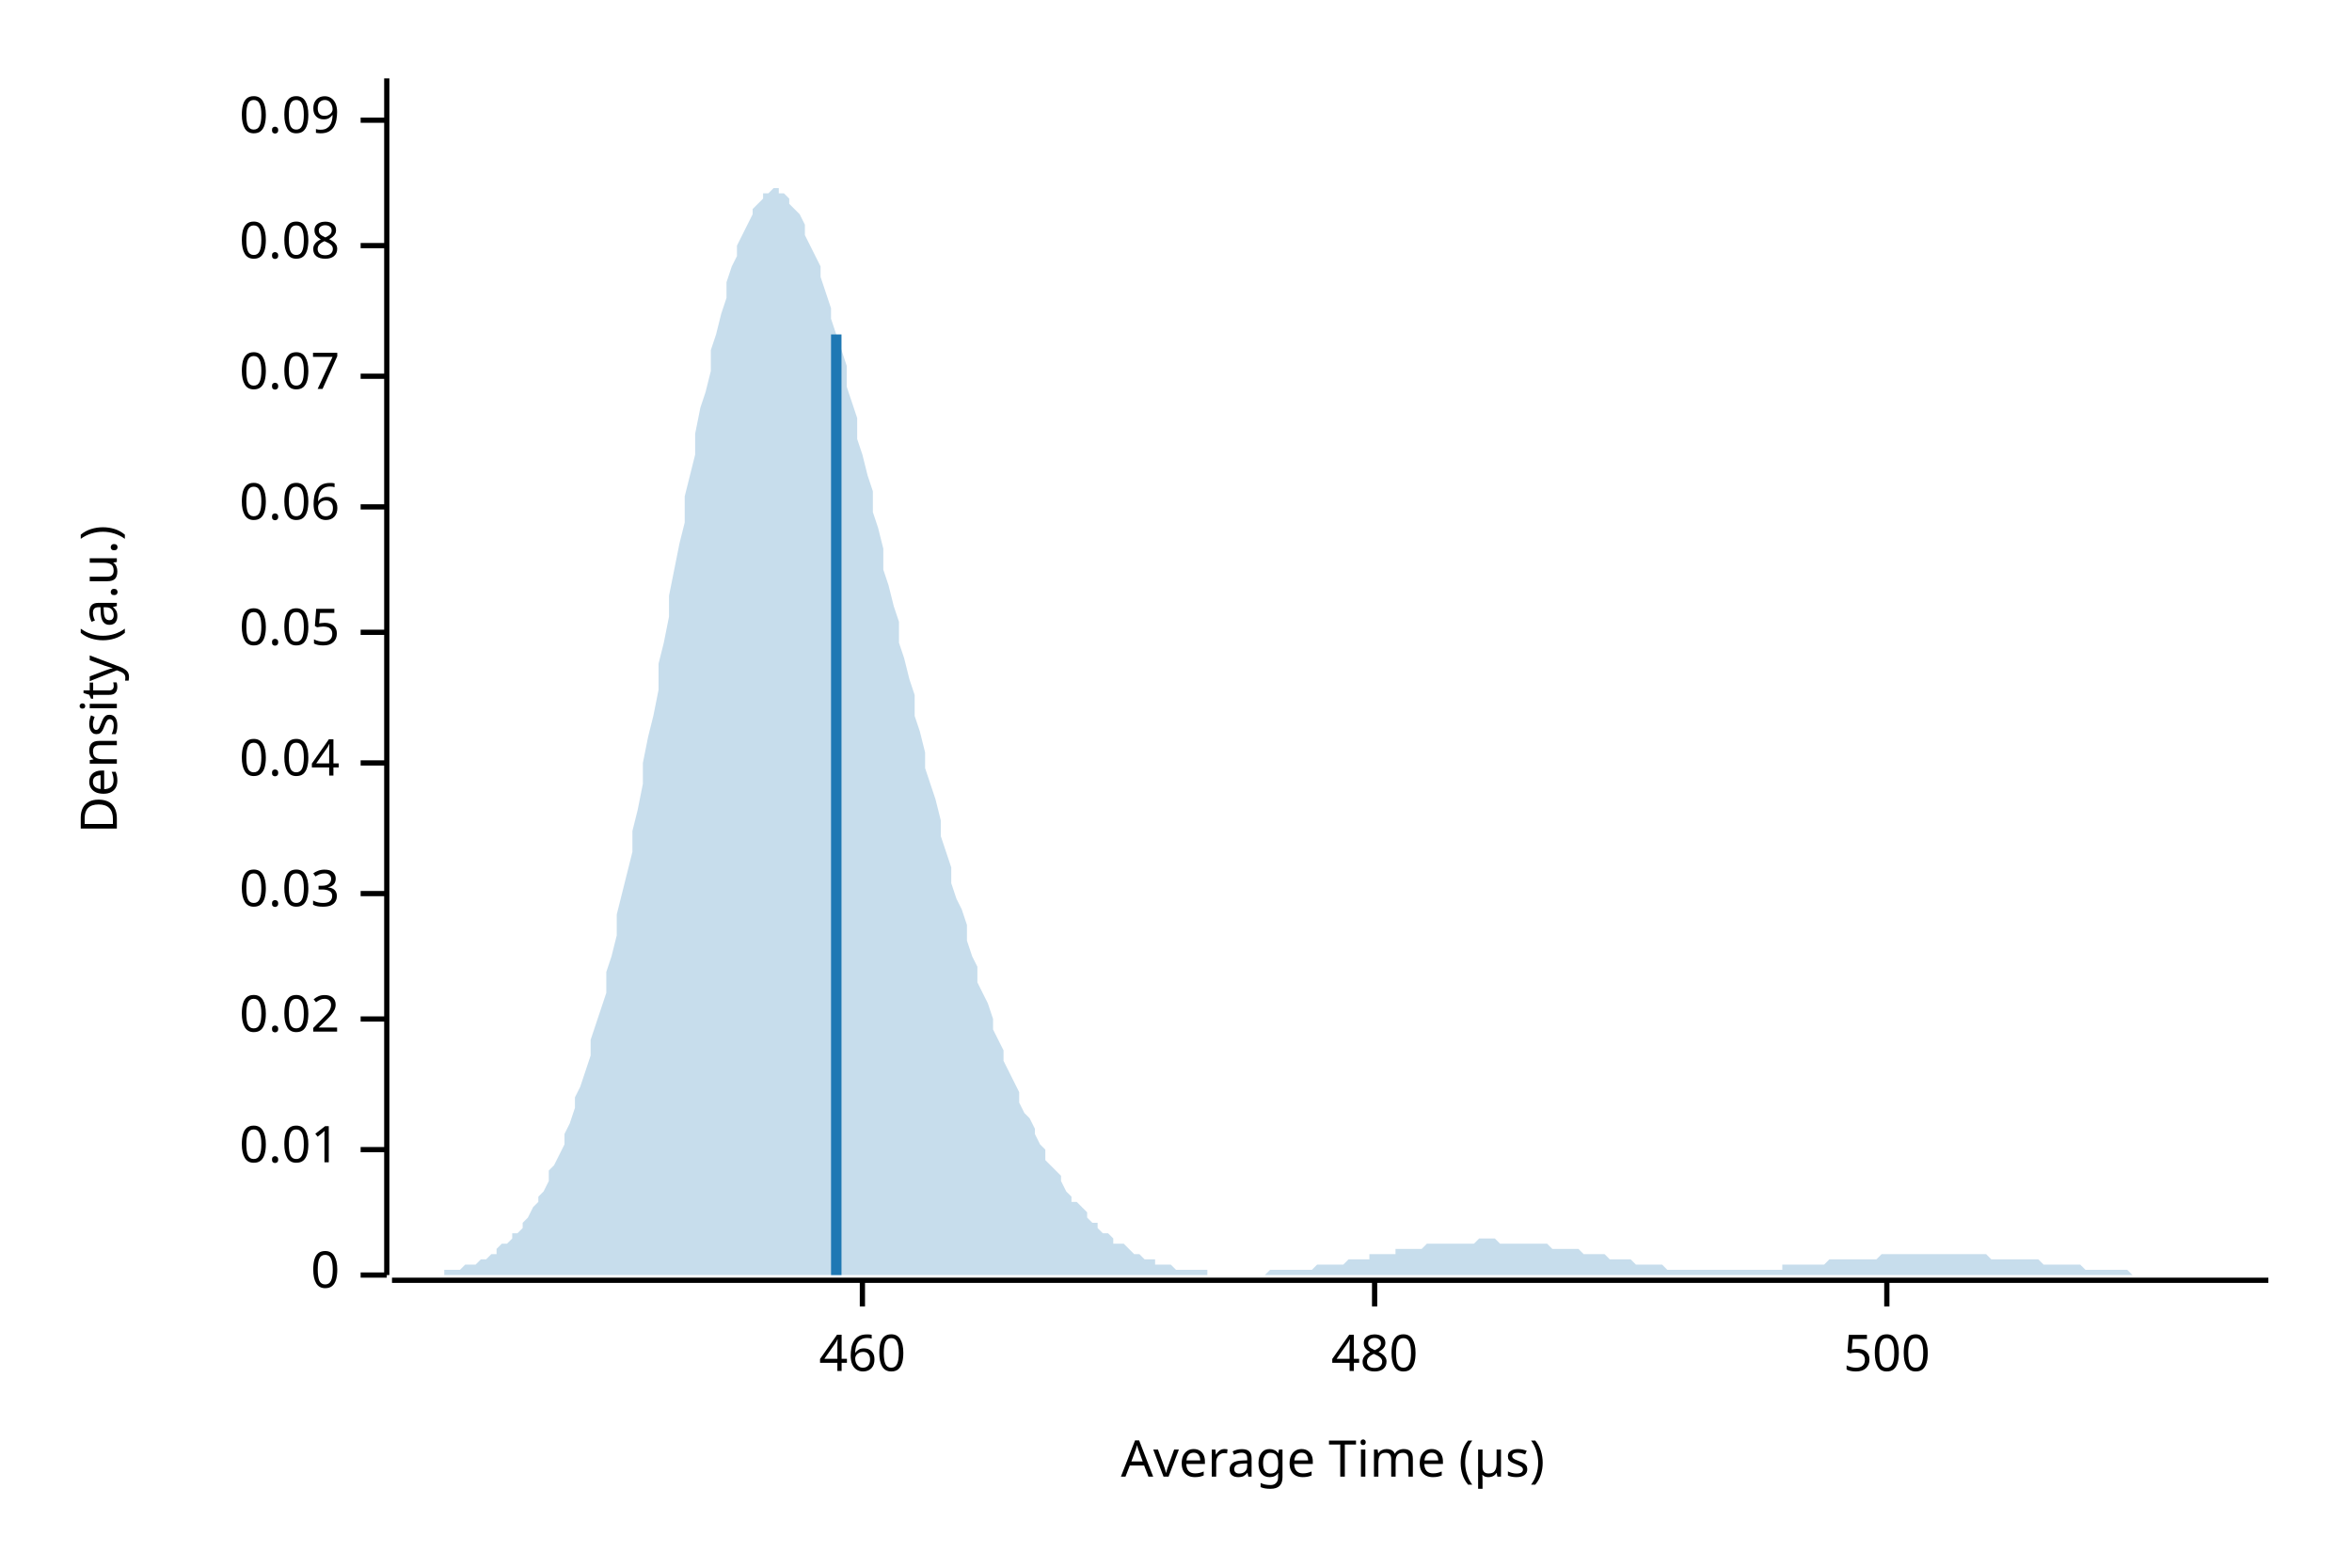
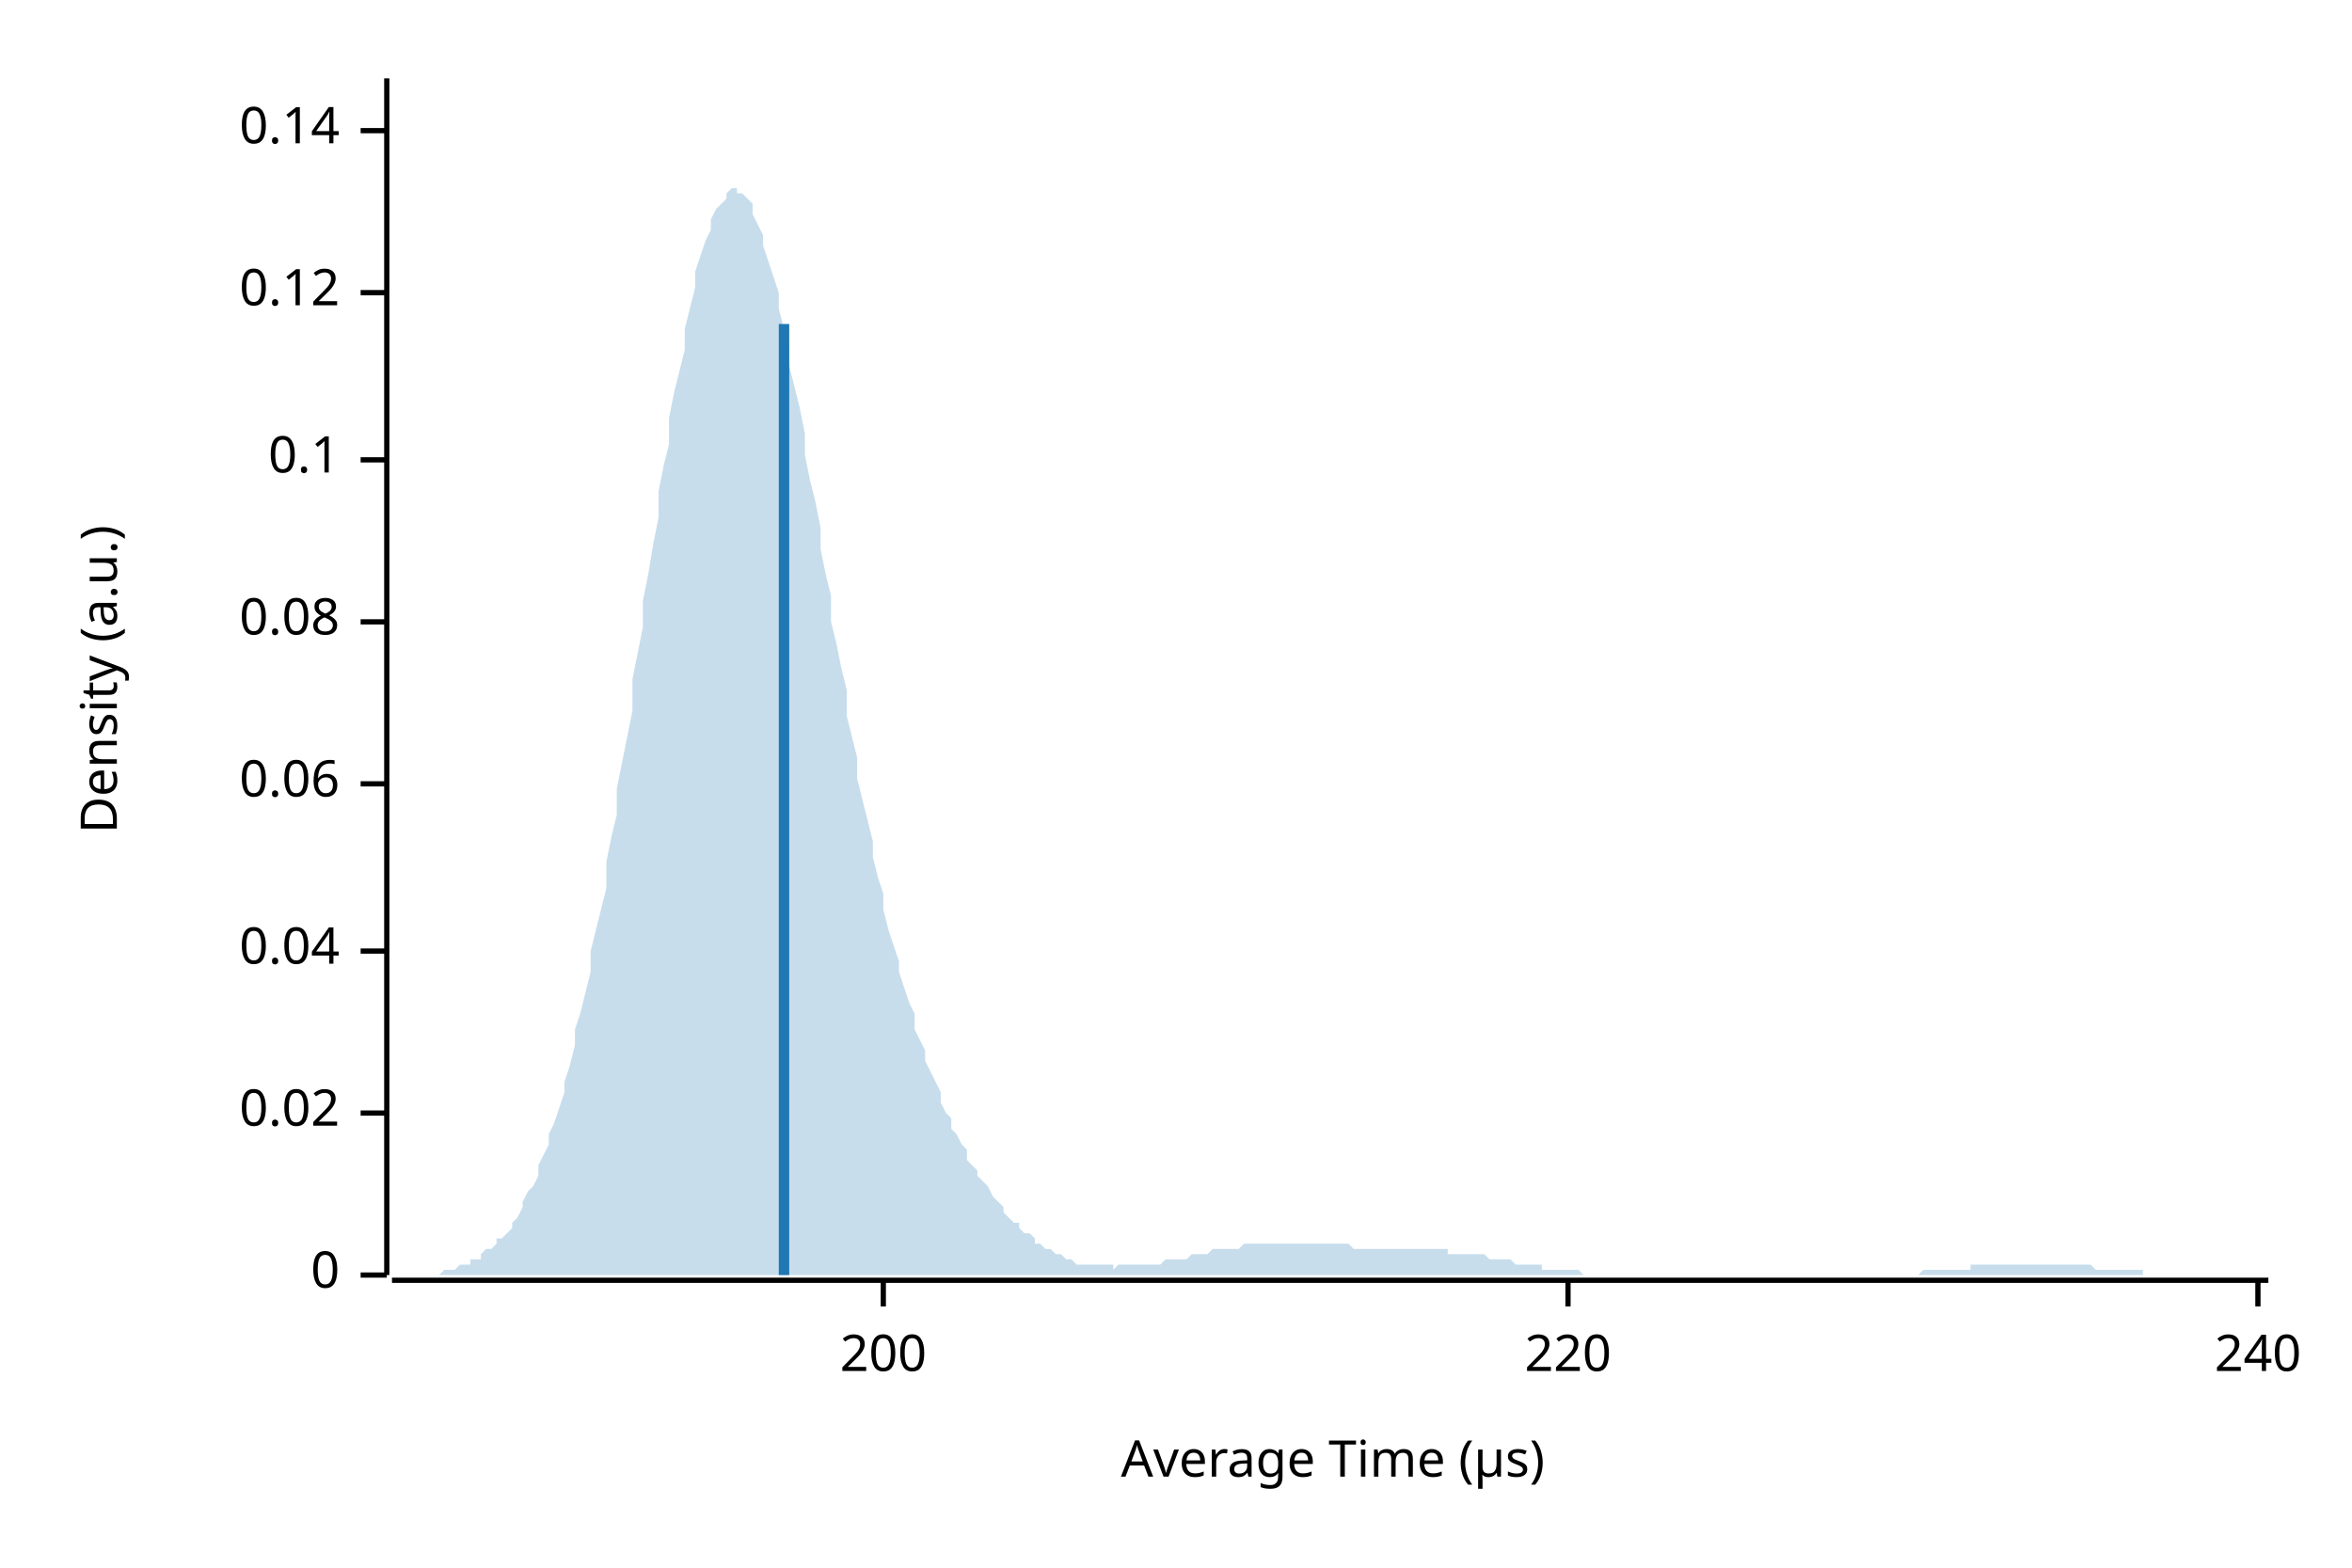
<svg xmlns="http://www.w3.org/2000/svg" width="450" height="300" viewBox="0 0 450 300">
  <text x="15" y="130" dy="0.76em" text-anchor="middle" font-family="sans-serif" font-size="9.677" opacity="1" fill="#000000" transform="rotate(270, 15, 130)">
Density (a.u.)
</text>
  <text x="255" y="285" dy="-0.5ex" text-anchor="middle" font-family="sans-serif" font-size="9.677" opacity="1" fill="#000000">
Average Time (µs)
</text>
  <polyline fill="none" opacity="1" stroke="#000000" stroke-width="1" points="74,15 74,244 " />
  <text x="65" y="244" dy="0.5ex" text-anchor="end" font-family="sans-serif" font-size="9.677" opacity="1" fill="#000000">
0
</text>
  <polyline fill="none" opacity="1" stroke="#000000" stroke-width="1" points="69,244 74,244 " />
-   <text x="65" y="220" dy="0.5ex" text-anchor="end" font-family="sans-serif" font-size="9.677" opacity="1" fill="#000000">
- 0.01
- </text>
-   <polyline fill="none" opacity="1" stroke="#000000" stroke-width="1" points="69,220 74,220 " />
-   <text x="65" y="195" dy="0.5ex" text-anchor="end" font-family="sans-serif" font-size="9.677" opacity="1" fill="#000000">
+   <text x="65" y="213" dy="0.5ex" text-anchor="end" font-family="sans-serif" font-size="9.677" opacity="1" fill="#000000">
0.02
</text>
-   <polyline fill="none" opacity="1" stroke="#000000" stroke-width="1" points="69,195 74,195 " />
-   <text x="65" y="171" dy="0.5ex" text-anchor="end" font-family="sans-serif" font-size="9.677" opacity="1" fill="#000000">
- 0.03
- </text>
-   <polyline fill="none" opacity="1" stroke="#000000" stroke-width="1" points="69,171 74,171 " />
-   <text x="65" y="146" dy="0.5ex" text-anchor="end" font-family="sans-serif" font-size="9.677" opacity="1" fill="#000000">
+   <polyline fill="none" opacity="1" stroke="#000000" stroke-width="1" points="69,213 74,213 " />
+   <text x="65" y="182" dy="0.5ex" text-anchor="end" font-family="sans-serif" font-size="9.677" opacity="1" fill="#000000">
0.04
</text>
-   <polyline fill="none" opacity="1" stroke="#000000" stroke-width="1" points="69,146 74,146 " />
-   <text x="65" y="121" dy="0.5ex" text-anchor="end" font-family="sans-serif" font-size="9.677" opacity="1" fill="#000000">
- 0.05
- </text>
-   <polyline fill="none" opacity="1" stroke="#000000" stroke-width="1" points="69,121 74,121 " />
-   <text x="65" y="97" dy="0.5ex" text-anchor="end" font-family="sans-serif" font-size="9.677" opacity="1" fill="#000000">
+   <polyline fill="none" opacity="1" stroke="#000000" stroke-width="1" points="69,182 74,182 " />
+   <text x="65" y="150" dy="0.5ex" text-anchor="end" font-family="sans-serif" font-size="9.677" opacity="1" fill="#000000">
0.06
</text>
-   <polyline fill="none" opacity="1" stroke="#000000" stroke-width="1" points="69,97 74,97 " />
-   <text x="65" y="72" dy="0.5ex" text-anchor="end" font-family="sans-serif" font-size="9.677" opacity="1" fill="#000000">
- 0.07
- </text>
-   <polyline fill="none" opacity="1" stroke="#000000" stroke-width="1" points="69,72 74,72 " />
-   <text x="65" y="47" dy="0.5ex" text-anchor="end" font-family="sans-serif" font-size="9.677" opacity="1" fill="#000000">
+   <polyline fill="none" opacity="1" stroke="#000000" stroke-width="1" points="69,150 74,150 " />
+   <text x="65" y="119" dy="0.5ex" text-anchor="end" font-family="sans-serif" font-size="9.677" opacity="1" fill="#000000">
0.08
</text>
-   <polyline fill="none" opacity="1" stroke="#000000" stroke-width="1" points="69,47 74,47 " />
-   <text x="65" y="23" dy="0.5ex" text-anchor="end" font-family="sans-serif" font-size="9.677" opacity="1" fill="#000000">
- 0.09
+   <polyline fill="none" opacity="1" stroke="#000000" stroke-width="1" points="69,119 74,119 " />
+   <text x="65" y="88" dy="0.5ex" text-anchor="end" font-family="sans-serif" font-size="9.677" opacity="1" fill="#000000">
+ 0.1
</text>
-   <polyline fill="none" opacity="1" stroke="#000000" stroke-width="1" points="69,23 74,23 " />
+   <polyline fill="none" opacity="1" stroke="#000000" stroke-width="1" points="69,88 74,88 " />
+   <text x="65" y="56" dy="0.5ex" text-anchor="end" font-family="sans-serif" font-size="9.677" opacity="1" fill="#000000">
+ 0.12
+ </text>
+   <polyline fill="none" opacity="1" stroke="#000000" stroke-width="1" points="69,56 74,56 " />
+   <text x="65" y="25" dy="0.5ex" text-anchor="end" font-family="sans-serif" font-size="9.677" opacity="1" fill="#000000">
+ 0.14
+ </text>
+   <polyline fill="none" opacity="1" stroke="#000000" stroke-width="1" points="69,25 74,25 " />
  <polyline fill="none" opacity="1" stroke="#000000" stroke-width="1" points="75,245 434,245 " />
-   <text x="165" y="255" dy="0.76em" text-anchor="middle" font-family="sans-serif" font-size="9.677" opacity="1" fill="#000000">
- 460
+   <text x="169" y="255" dy="0.76em" text-anchor="middle" font-family="sans-serif" font-size="9.677" opacity="1" fill="#000000">
+ 200
</text>
-   <polyline fill="none" opacity="1" stroke="#000000" stroke-width="1" points="165,245 165,250 " />
-   <text x="263" y="255" dy="0.76em" text-anchor="middle" font-family="sans-serif" font-size="9.677" opacity="1" fill="#000000">
- 480
+   <polyline fill="none" opacity="1" stroke="#000000" stroke-width="1" points="169,245 169,250 " />
+   <text x="300" y="255" dy="0.76em" text-anchor="middle" font-family="sans-serif" font-size="9.677" opacity="1" fill="#000000">
+ 220
</text>
-   <polyline fill="none" opacity="1" stroke="#000000" stroke-width="1" points="263,245 263,250 " />
-   <text x="361" y="255" dy="0.76em" text-anchor="middle" font-family="sans-serif" font-size="9.677" opacity="1" fill="#000000">
- 500
+   <polyline fill="none" opacity="1" stroke="#000000" stroke-width="1" points="300,245 300,250 " />
+   <text x="432" y="255" dy="0.76em" text-anchor="middle" font-family="sans-serif" font-size="9.677" opacity="1" fill="#000000">
+ 240
</text>
-   <polyline fill="none" opacity="1" stroke="#000000" stroke-width="1" points="361,245 361,250 " />
-   <polygon opacity="0.25" fill="#1F78B4" points="75,244 75,244 76,244 77,244 77,244 78,244 79,244 80,244 80,244 81,244 82,244 82,244 83,244 84,244 85,244 85,243 86,243 87,243 87,243 88,243 89,242 90,242 90,242 91,242 92,241 92,241 93,241 94,240 95,240 95,239 96,238 97,238 98,237 98,236 99,236 100,235 100,234 101,233 102,231 103,230 103,229 104,228 105,226 105,224 106,223 107,221 108,219 108,217 109,215 110,212 110,210 111,208 112,205 113,202 113,199 114,196 115,193 116,190 116,186 117,183 118,179 118,175 119,171 120,167 121,163 121,159 122,155 123,150 123,146 124,141 125,137 126,132 126,127 127,123 128,118 128,114 129,109 130,104 131,100 131,95 132,91 133,87 133,83 134,78 135,75 136,71 136,67 137,64 138,60 139,57 139,54 140,51 141,49 141,47 142,45 143,43 144,41 144,40 145,39 146,38 146,37 147,37 148,36 149,36 149,37 150,37 151,38 151,39 152,40 153,41 154,43 154,45 155,47 156,49 157,51 157,53 158,56 159,59 159,61 160,64 161,67 162,70 162,74 163,77 164,80 164,84 165,87 166,91 167,94 167,98 168,101 169,105 169,109 170,112 171,116 172,119 172,123 173,126 174,130 175,133 175,137 176,140 177,144 177,147 178,150 179,153 180,157 180,160 181,163 182,166 182,169 183,172 184,174 185,177 185,180 186,183 187,185 187,188 188,190 189,192 190,195 190,197 191,199 192,201 192,203 193,205 194,207 195,209 195,211 196,213 197,214 198,216 198,217 199,219 200,220 200,222 201,223 202,224 203,225 203,226 204,228 205,229 205,230 206,230 207,231 208,232 208,233 209,234 210,234 210,235 211,236 212,236 213,237 213,238 214,238 215,238 216,239 216,239 217,240 218,240 218,240 219,241 220,241 221,241 221,242 222,242 223,242 223,242 224,242 225,243 226,243 226,243 227,243 228,243 228,243 229,243 230,243 231,243 231,244 232,244 233,244 233,244 234,244 235,244 236,244 236,244 237,244 238,244 239,244 239,244 240,244 241,244 241,244 242,244 243,243 244,243 244,243 245,243 246,243 246,243 247,243 248,243 249,243 249,243 250,243 251,243 251,243 252,242 253,242 254,242 254,242 255,242 256,242 257,242 257,242 258,241 259,241 259,241 260,241 261,241 262,241 262,240 263,240 264,240 264,240 265,240 266,240 267,240 267,239 268,239 269,239 269,239 270,239 271,239 272,239 272,239 273,238 274,238 275,238 275,238 276,238 277,238 277,238 278,238 279,238 280,238 280,238 281,238 282,238 282,238 283,237 284,237 285,237 285,237 286,237 287,238 287,238 288,238 289,238 290,238 290,238 291,238 292,238 292,238 293,238 294,238 295,238 295,238 296,238 297,239 298,239 298,239 299,239 300,239 300,239 301,239 302,239 303,240 303,240 304,240 305,240 305,240 306,240 307,240 308,241 308,241 309,241 310,241 310,241 311,241 312,241 313,242 313,242 314,242 315,242 316,242 316,242 317,242 318,242 318,242 319,243 320,243 321,243 321,243 322,243 323,243 323,243 324,243 325,243 326,243 326,243 327,243 328,243 328,243 329,243 330,243 331,243 331,243 332,243 333,243 333,243 334,243 335,243 336,243 336,243 337,243 338,243 339,243 339,243 340,243 341,243 341,242 342,242 343,242 344,242 344,242 345,242 346,242 346,242 347,242 348,242 349,242 349,242 350,241 351,241 351,241 352,241 353,241 354,241 354,241 355,241 356,241 357,241 357,241 358,241 359,241 359,241 360,240 361,240 362,240 362,240 363,240 364,240 364,240 365,240 366,240 367,240 367,240 368,240 369,240 369,240 370,240 371,240 372,240 372,240 373,240 374,240 375,240 375,240 376,240 377,240 377,240 378,240 379,240 380,240 380,240 381,241 382,241 382,241 383,241 384,241 385,241 385,241 386,241 387,241 387,241 388,241 389,241 390,241 390,241 391,242 392,242 392,242 393,242 394,242 395,242 395,242 396,242 397,242 398,242 398,242 399,243 400,243 400,243 401,243 402,243 403,243 403,243 404,243 405,243 405,243 406,243 407,243 408,244 408,244 409,244 410,244 410,244 411,244 412,244 413,244 413,244 414,244 415,244 416,244 416,244 417,244 418,244 418,244 419,244 420,244 421,244 421,244 422,244 423,244 423,244 424,244 425,244 426,244 426,244 427,244 428,244 428,244 429,244 430,244 431,244 431,244 432,244 433,244 434,244 434,244 75,244 " />
-   <polyline fill="none" opacity="1" stroke="#1F78B4" stroke-width="2" points="160,244 160,64 " />
+   <polyline fill="none" opacity="1" stroke="#000000" stroke-width="1" points="432,245 432,250 " />
+   <polygon opacity="0.25" fill="#1F78B4" points="75,244 75,244 76,244 77,244 77,244 78,244 79,244 80,244 80,244 81,244 82,244 82,244 83,244 84,244 85,243 85,243 86,243 87,243 87,243 88,242 89,242 90,242 90,241 91,241 92,241 92,240 93,239 94,239 95,238 95,237 96,237 97,236 98,235 98,234 99,233 100,231 100,230 101,228 102,227 103,225 103,223 104,221 105,219 105,217 106,215 107,212 108,209 108,207 109,204 110,200 110,197 111,194 112,190 113,186 113,182 114,178 115,174 116,170 116,165 117,160 118,156 118,151 119,146 120,141 121,136 121,130 122,125 123,120 123,115 124,110 125,104 126,99 126,94 127,89 128,85 128,80 129,75 130,71 131,67 131,63 132,59 133,55 133,52 134,49 135,46 136,44 136,42 137,40 138,39 139,38 139,37 140,36 141,36 141,37 142,37 143,38 144,39 144,41 145,43 146,45 146,47 147,50 148,53 149,56 149,59 150,63 151,66 151,70 152,74 153,78 154,83 154,87 155,92 156,96 157,101 157,105 158,110 159,114 159,119 160,123 161,128 162,132 162,137 163,141 164,145 164,149 165,153 166,157 167,161 167,164 168,168 169,171 169,174 170,178 171,181 172,184 172,186 173,189 174,192 175,194 175,197 176,199 177,201 177,203 178,205 179,207 180,209 180,211 181,213 182,214 182,216 183,217 184,219 185,220 185,222 186,223 187,224 187,225 188,226 189,227 190,229 190,229 191,230 192,231 192,232 193,233 194,234 195,234 195,235 196,236 197,236 198,237 198,238 199,238 200,239 200,239 201,239 202,240 203,240 203,240 204,241 205,241 205,241 206,242 207,242 208,242 208,242 209,242 210,242 210,242 211,242 212,242 213,242 213,243 214,242 215,242 216,242 216,242 217,242 218,242 218,242 219,242 220,242 221,242 221,242 222,242 223,241 223,241 224,241 225,241 226,241 226,241 227,241 228,240 228,240 229,240 230,240 231,240 231,240 232,239 233,239 233,239 234,239 235,239 236,239 236,239 237,239 238,238 239,238 239,238 240,238 241,238 241,238 242,238 243,238 244,238 244,238 245,238 246,238 246,238 247,238 248,238 249,238 249,238 250,238 251,238 251,238 252,238 253,238 254,238 254,238 255,238 256,238 257,238 257,238 258,238 259,239 259,239 260,239 261,239 262,239 262,239 263,239 264,239 264,239 265,239 266,239 267,239 267,239 268,239 269,239 269,239 270,239 271,239 272,239 272,239 273,239 274,239 275,239 275,239 276,239 277,239 277,240 278,240 279,240 280,240 280,240 281,240 282,240 282,240 283,240 284,240 285,241 285,241 286,241 287,241 287,241 288,241 289,241 290,242 290,242 291,242 292,242 292,242 293,242 294,242 295,242 295,243 296,243 297,243 298,243 298,243 299,243 300,243 300,243 301,243 302,243 303,244 303,244 304,244 305,244 305,244 306,244 307,244 308,244 308,244 309,244 310,244 310,244 311,244 312,244 313,244 313,244 314,244 315,244 316,244 316,244 317,244 318,244 318,244 319,244 320,244 321,244 321,244 322,244 323,244 323,244 324,244 325,244 326,244 326,244 327,244 328,244 328,244 329,244 330,244 331,244 331,244 332,244 333,244 333,244 334,244 335,244 336,244 336,244 337,244 338,244 339,244 339,244 340,244 341,244 341,244 342,244 343,244 344,244 344,244 345,244 346,244 346,244 347,244 348,244 349,244 349,244 350,244 351,244 351,244 352,244 353,244 354,244 354,244 355,244 356,244 357,244 357,244 358,244 359,244 359,244 360,244 361,244 362,244 362,244 363,244 364,244 364,244 365,244 366,244 367,244 367,244 368,243 369,243 369,243 370,243 371,243 372,243 372,243 373,243 374,243 375,243 375,243 376,243 377,243 377,242 378,242 379,242 380,242 380,242 381,242 382,242 382,242 383,242 384,242 385,242 385,242 386,242 387,242 387,242 388,242 389,242 390,242 390,242 391,242 392,242 392,242 393,242 394,242 395,242 395,242 396,242 397,242 398,242 398,242 399,242 400,242 400,242 401,243 402,243 403,243 403,243 404,243 405,243 405,243 406,243 407,243 408,243 408,243 409,243 410,243 410,244 411,244 412,244 413,244 413,244 414,244 415,244 416,244 416,244 417,244 418,244 418,244 419,244 420,244 421,244 421,244 422,244 423,244 423,244 424,244 425,244 426,244 426,244 427,244 428,244 428,244 429,244 430,244 431,244 431,244 432,244 433,244 434,244 434,244 75,244 " />
+   <polyline fill="none" opacity="1" stroke="#1F78B4" stroke-width="2" points="150,244 150,62 " />
</svg>
